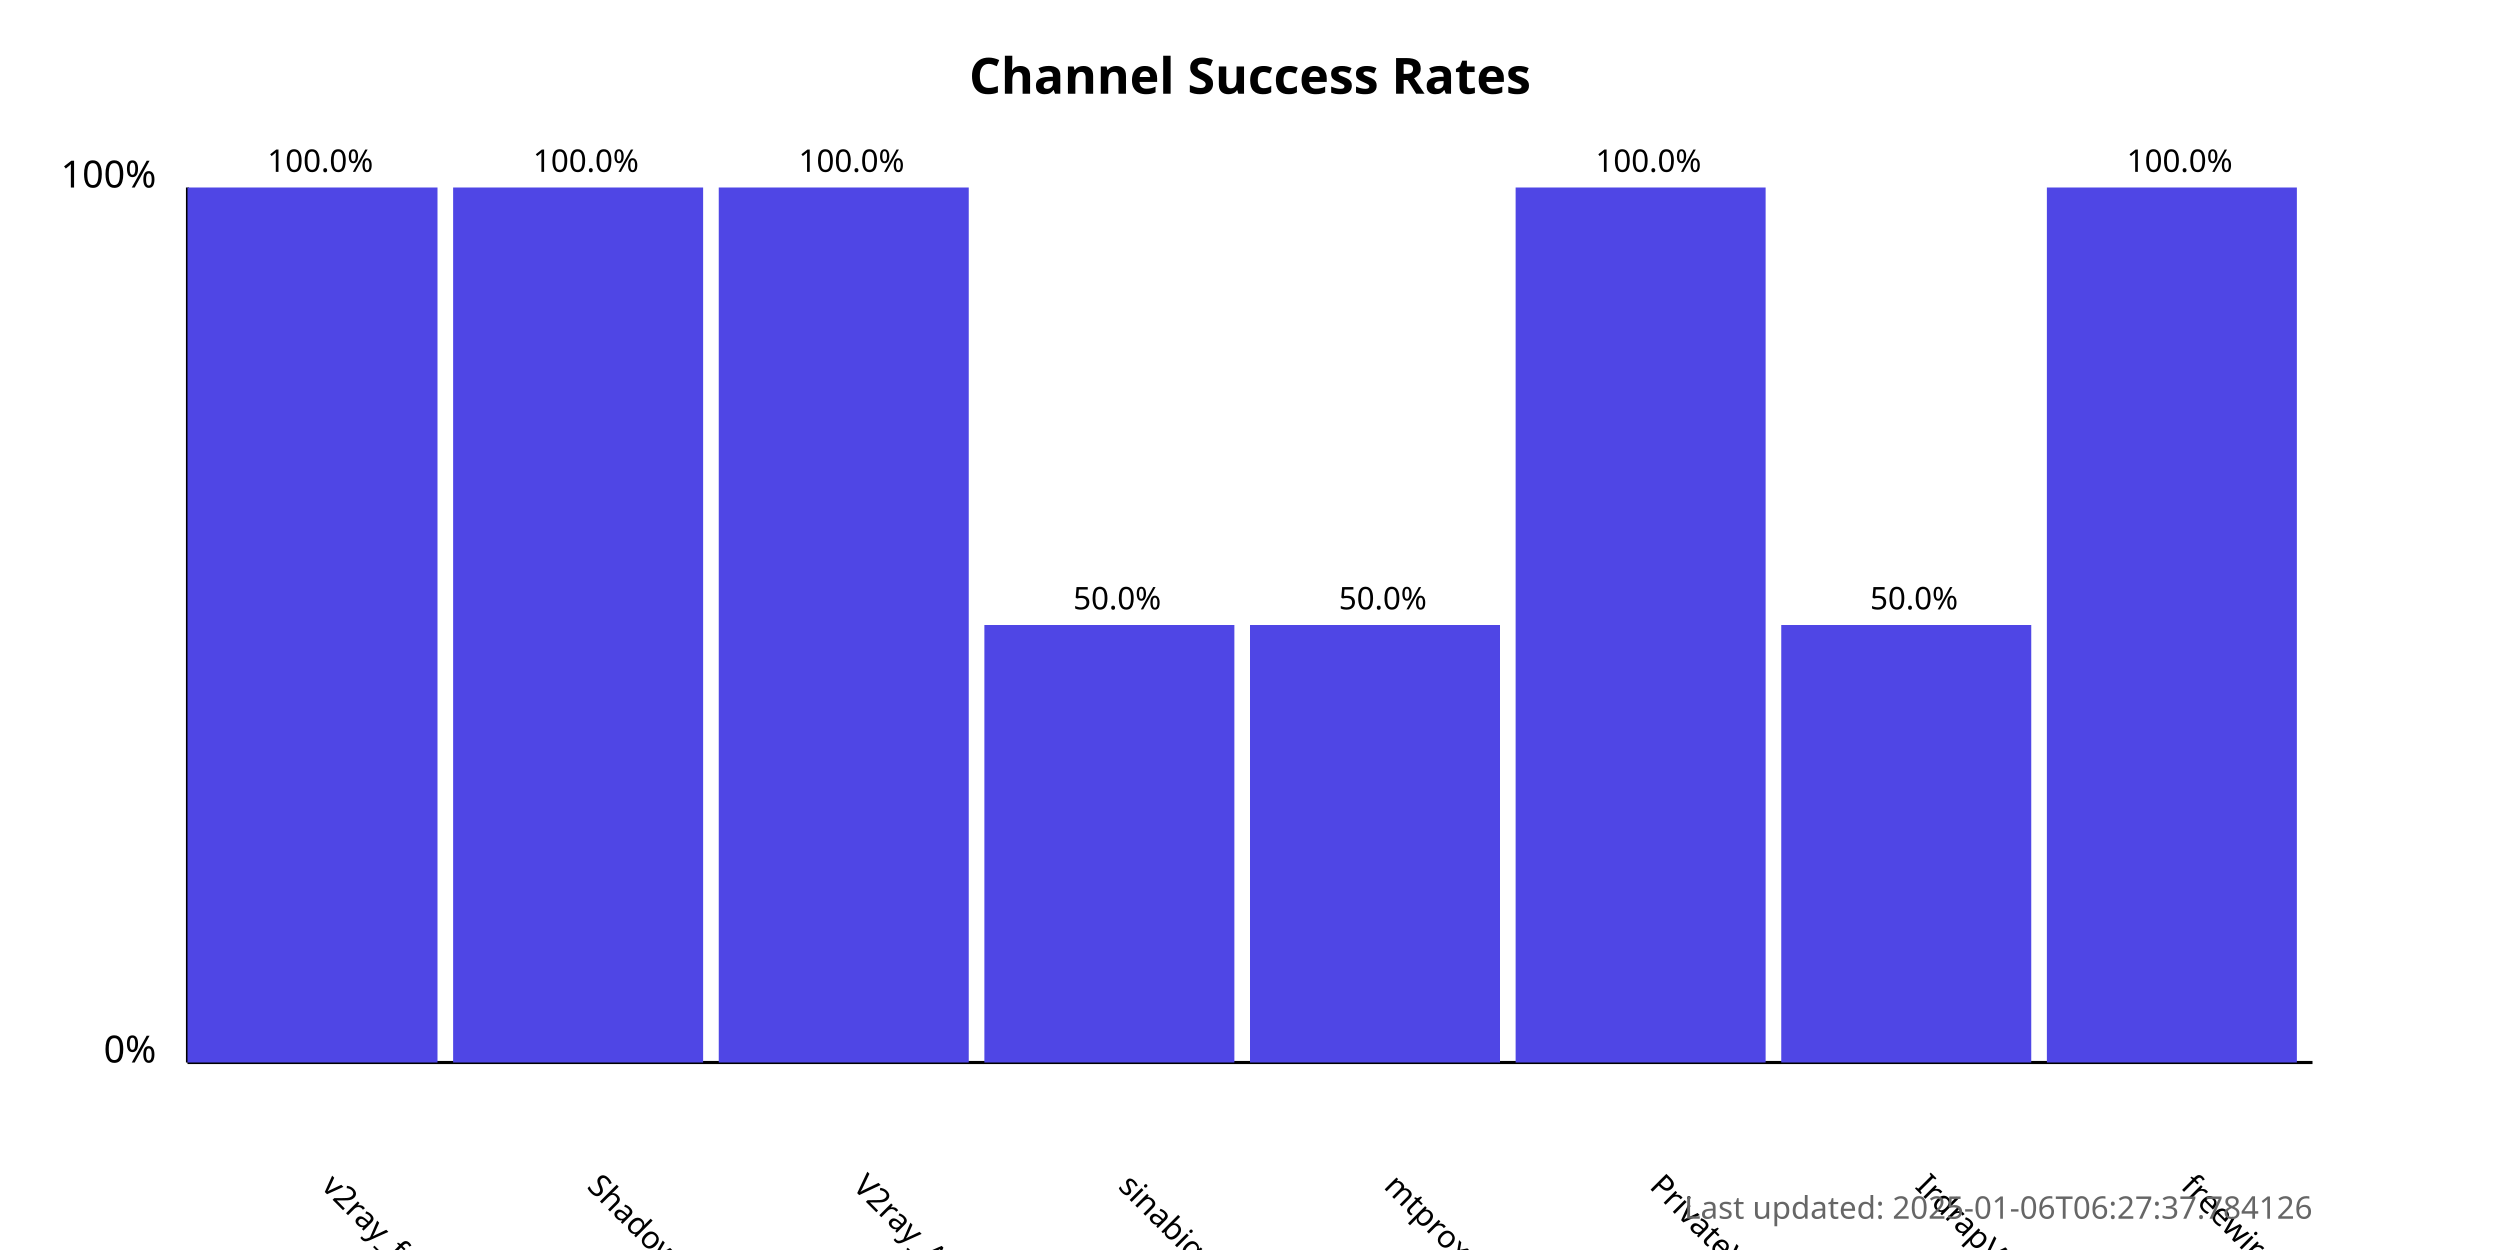
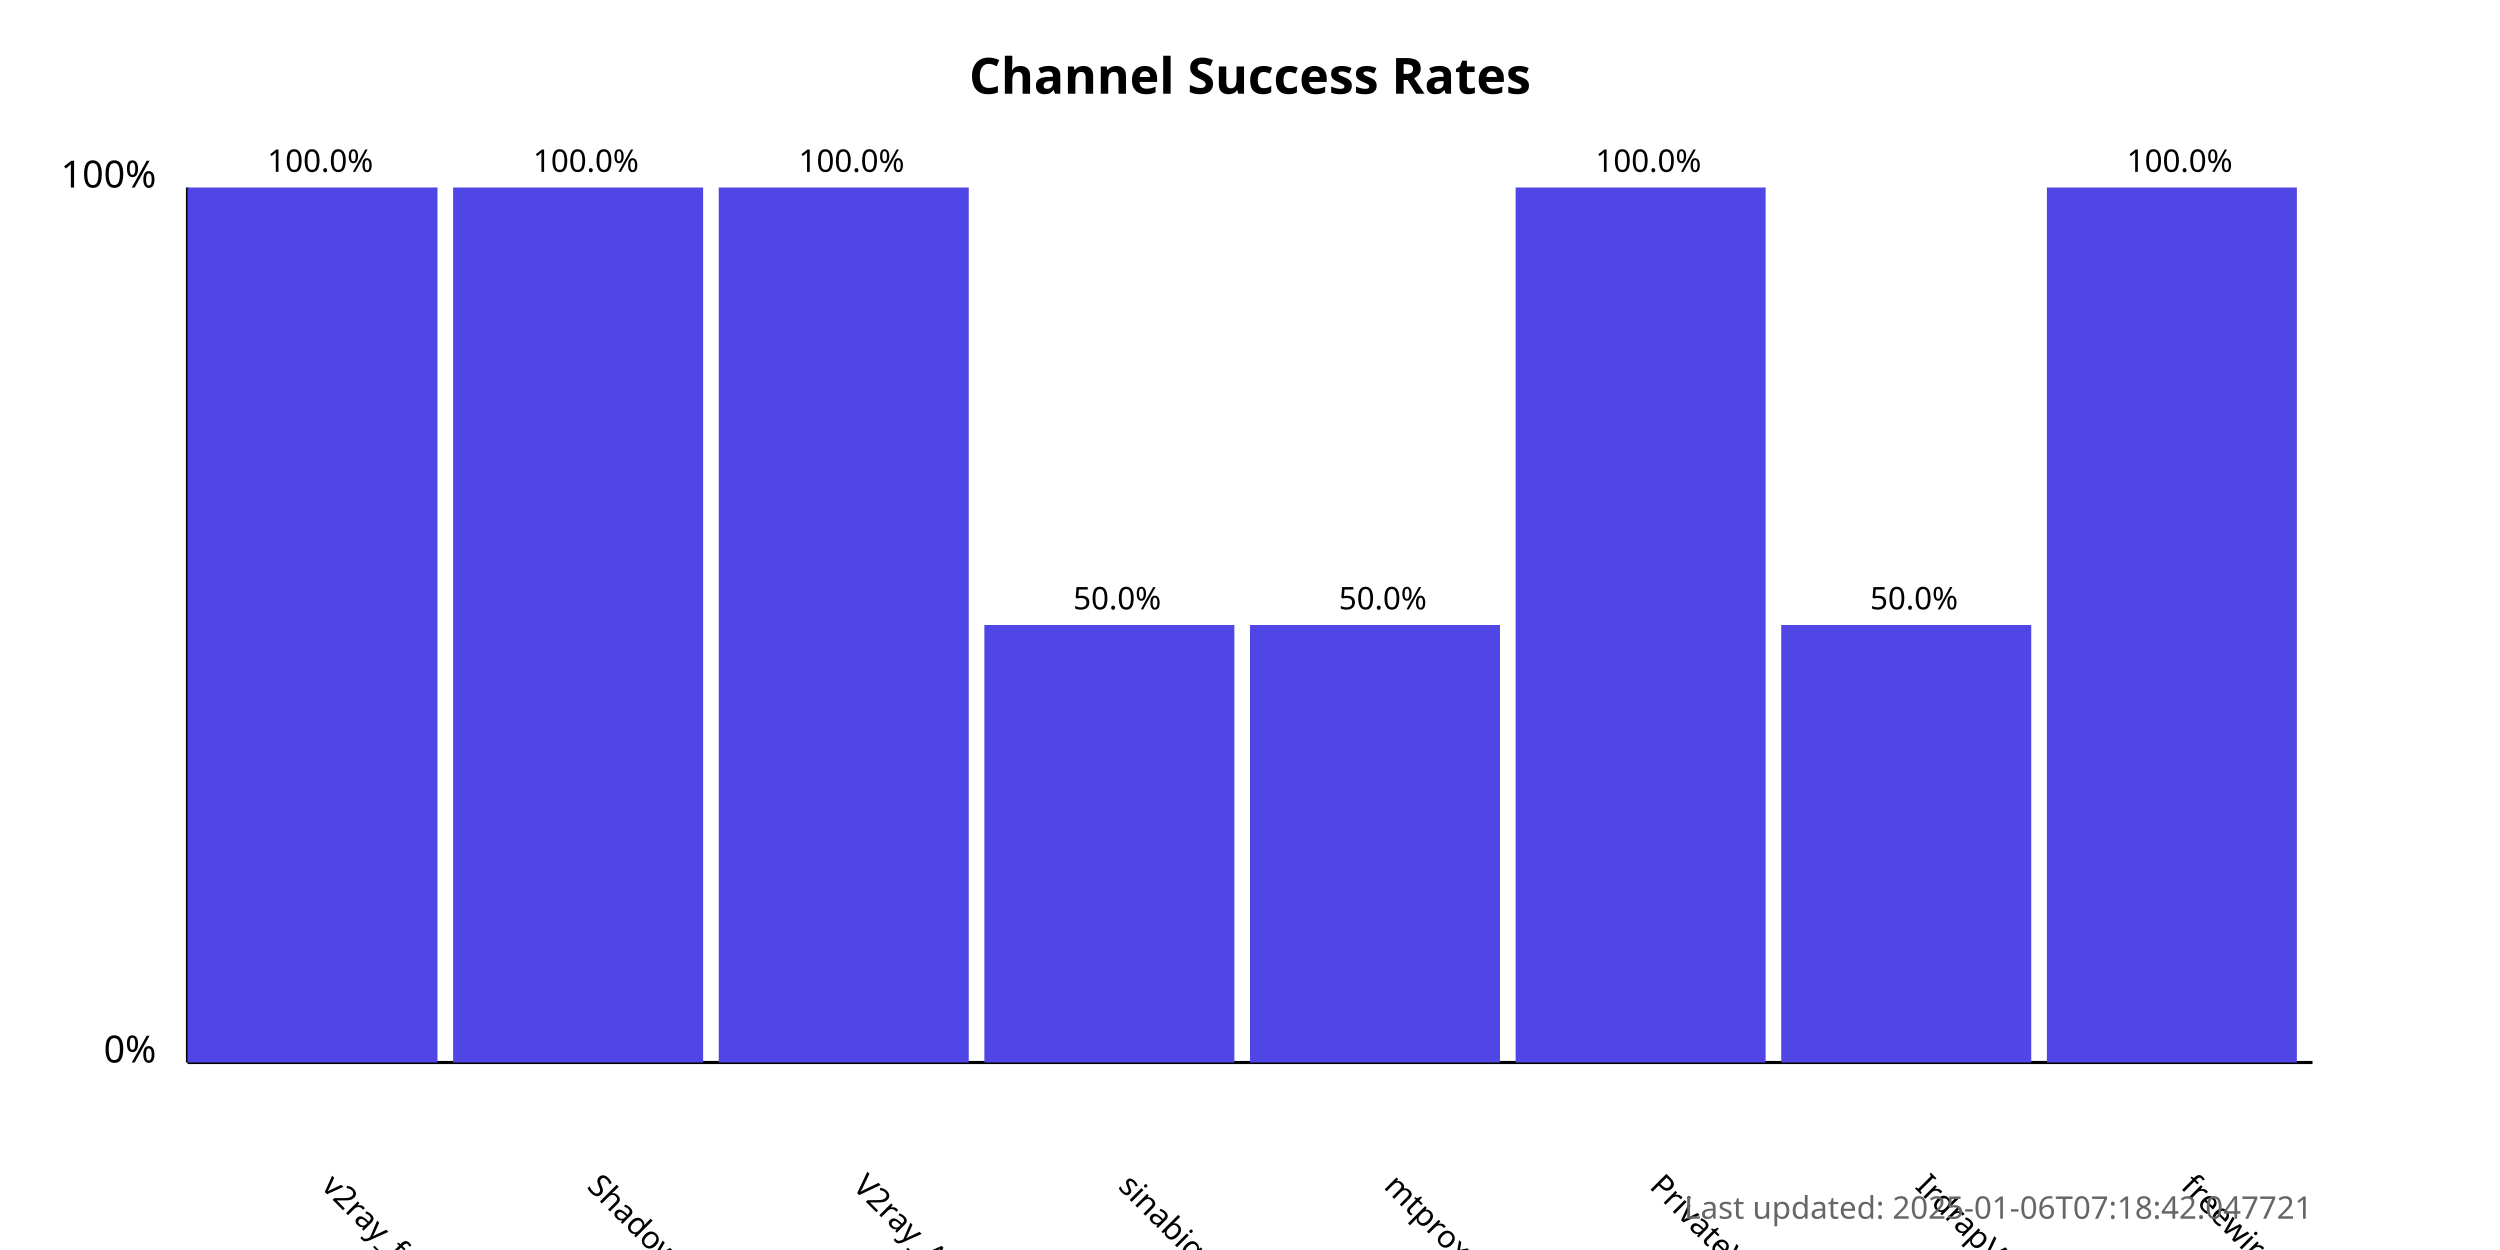
<svg xmlns="http://www.w3.org/2000/svg" width="800" height="400">
  <style>
            .chart-title { font: bold 16px sans-serif; }
            .axis-label { font: 12px sans-serif; }
            .tick-label { font: 10px sans-serif; }
            .bar { fill: #4f46e5; }
            .bar:hover { fill: #6366f1; }
            .timestamp { font: 10px sans-serif; fill: #666; }
        </style>
  <text x="400.0" y="30" text-anchor="middle" class="chart-title">
            Channel Success Rates
        </text>
  <line x1="60" y1="340" x2="60" y2="60" stroke="black" stroke-width="1" />
  <line x1="60" y1="340" x2="740" y2="340" stroke="black" stroke-width="1" />
  <text x="50" y="340" text-anchor="end" class="axis-label">0%</text>
  <text x="50" y="60" text-anchor="end" class="axis-label">100%</text>
  <g>
    <rect x="60" y="60.0" width="80.0" height="280.0" class="bar" />
    <text x="102.5" y="380" transform="rotate(45, 102.5, 380)" text-anchor="start" class="tick-label">
                v2ray_free_conf
            </text>
    <text x="102.5" y="55.0" text-anchor="middle" class="tick-label">
                100.0%
            </text>
  </g>
  <g>
    <rect x="145.0" y="60.0" width="80.0" height="280.0" class="bar" />
    <text x="187.5" y="380" transform="rotate(45, 187.5, 380)" text-anchor="start" class="tick-label">
                ShadowProxy66
            </text>
    <text x="187.5" y="55.0" text-anchor="middle" class="tick-label">
                100.0%
            </text>
  </g>
  <g>
    <rect x="230.0" y="60.0" width="80.0" height="280.0" class="bar" />
    <text x="272.5" y="380" transform="rotate(45, 272.5, 380)" text-anchor="start" class="tick-label">
                V2ray_Alpha
            </text>
    <text x="272.5" y="55.0" text-anchor="middle" class="tick-label">
                100.0%
            </text>
  </g>
  <g>
    <rect x="315.0" y="200.0" width="80.0" height="140.0" class="bar" />
    <text x="357.5" y="380" transform="rotate(45, 357.5, 380)" text-anchor="start" class="tick-label">
                sinabigo
            </text>
    <text x="357.5" y="195.0" text-anchor="middle" class="tick-label">
                50.0%
            </text>
  </g>
  <g>
    <rect x="400.0" y="200.0" width="80.0" height="140.0" class="bar" />
    <text x="442.5" y="380" transform="rotate(45, 442.5, 380)" text-anchor="start" class="tick-label">
                mtproxy_lists
            </text>
    <text x="442.5" y="195.0" text-anchor="middle" class="tick-label">
                50.0%
            </text>
  </g>
  <g>
    <rect x="485.0" y="60.0" width="80.0" height="280.0" class="bar" />
    <text x="527.5" y="380" transform="rotate(45, 527.5, 380)" text-anchor="start" class="tick-label">
                PrivateVPNs
            </text>
    <text x="527.5" y="55.0" text-anchor="middle" class="tick-label">
                100.0%
            </text>
  </g>
  <g>
    <rect x="570.0" y="200.0" width="80.0" height="140.0" class="bar" />
    <text x="612.5" y="380" transform="rotate(45, 612.5, 380)" text-anchor="start" class="tick-label">
                IrdrapVPNnews
            </text>
    <text x="612.5" y="195.0" text-anchor="middle" class="tick-label">
                50.0%
            </text>
  </g>
  <g>
    <rect x="655.0" y="60.0" width="80.0" height="280.0" class="bar" />
    <text x="697.5" y="380" transform="rotate(45, 697.5, 380)" text-anchor="start" class="tick-label">
                freewireguard
            </text>
    <text x="697.5" y="55.0" text-anchor="middle" class="tick-label">
                100.0%
            </text>
  </g>
  <text x="740" y="390" text-anchor="end" class="timestamp">
-             Last updated: 2025-01-06T06:27:37.784126
+             Last updated: 2025-01-06T07:18:42.047721
        </text>
</svg>
